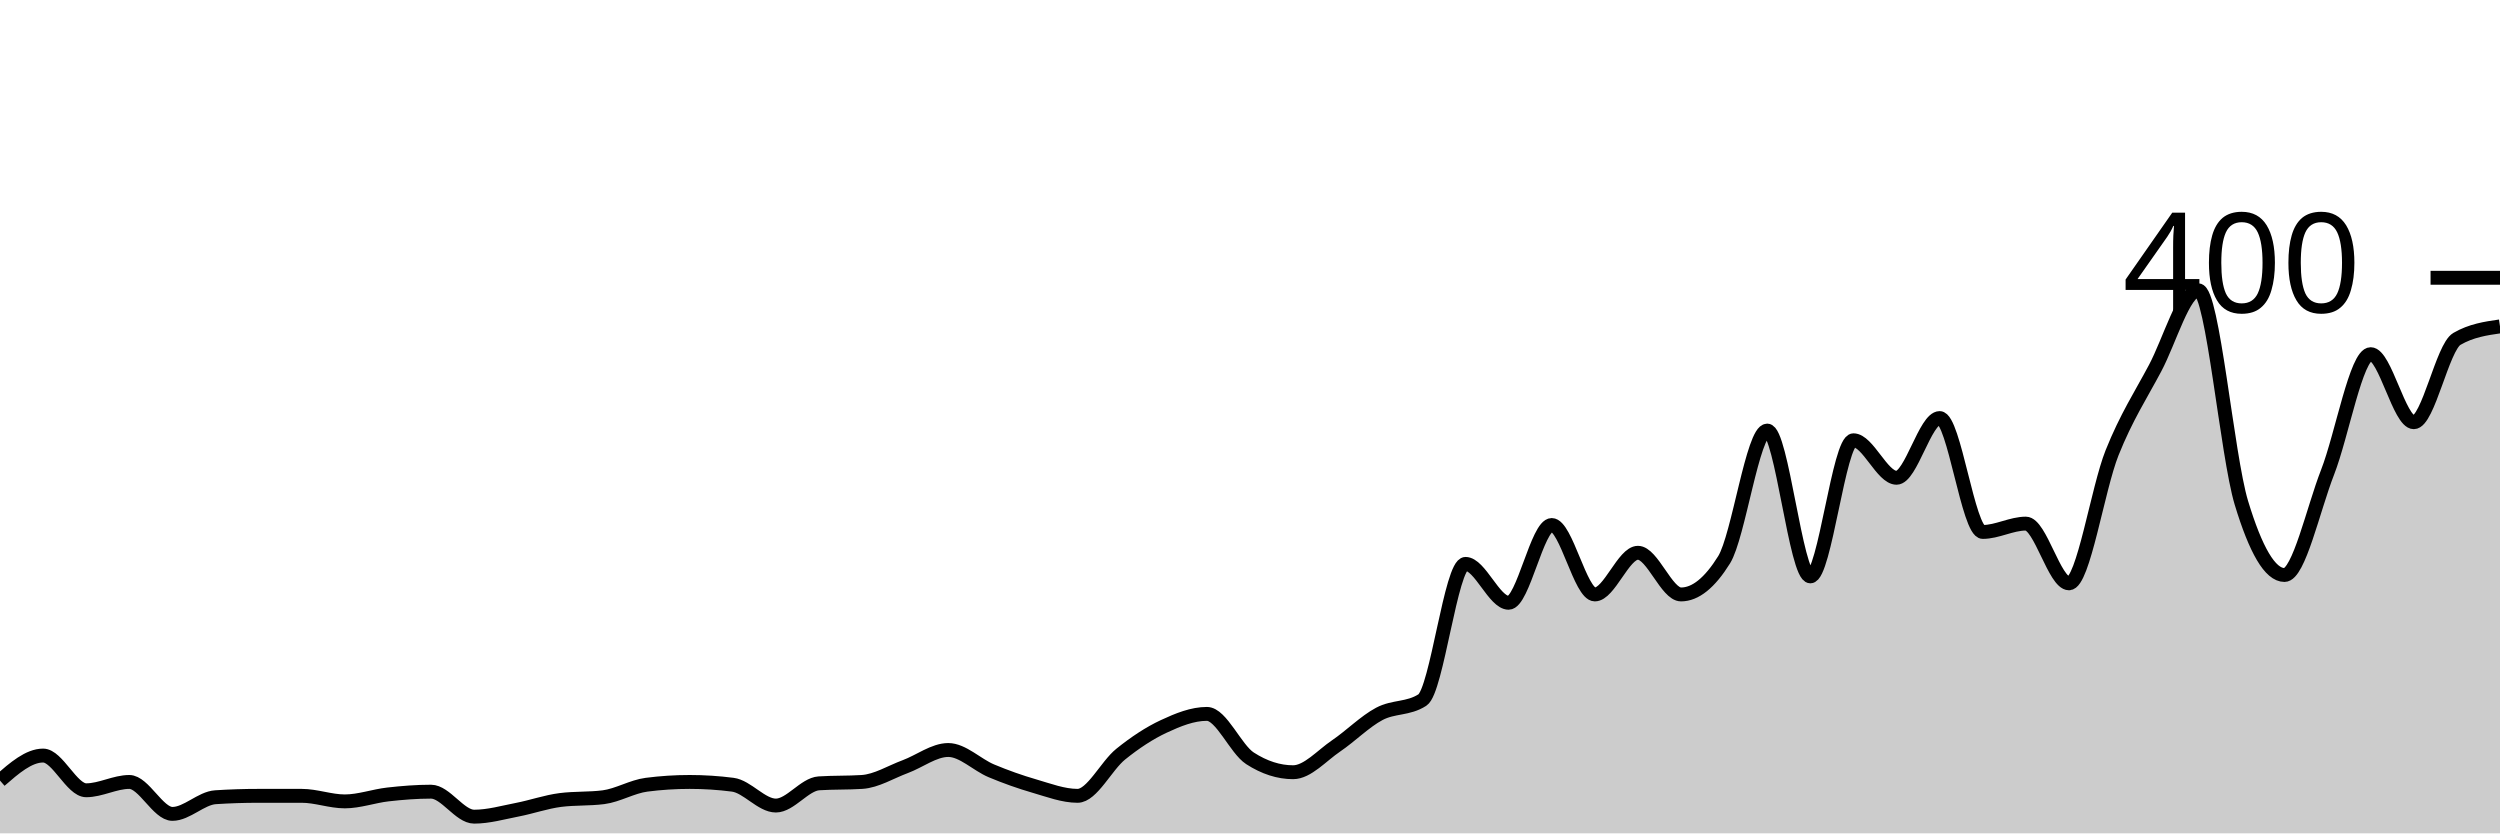
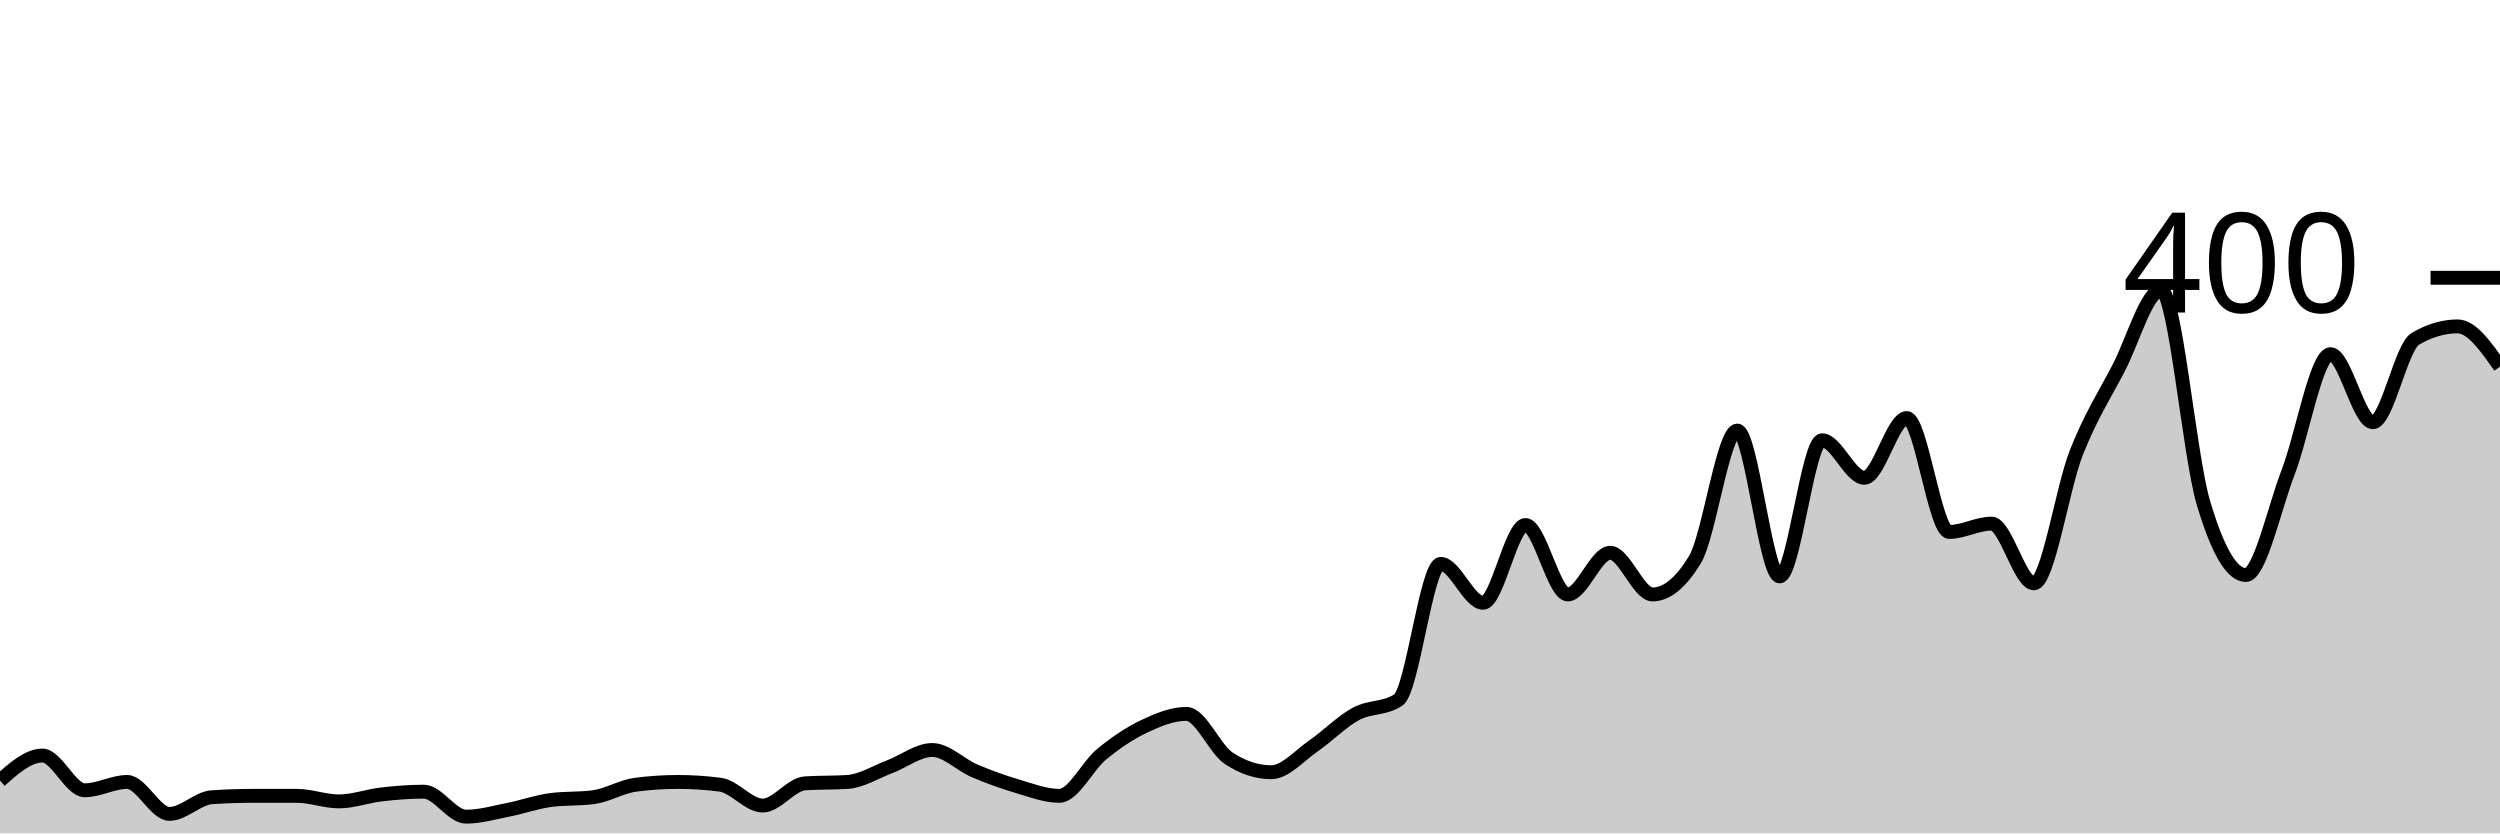
<svg xmlns="http://www.w3.org/2000/svg" viewBox="0 0 180 60">
  <g transform="translate(0,20)">
-     <path class="area" fill="rgba(0, 0, 0, 0.2)" d="M0,36.2C1.034,35.3,2.069,34.4,3.103,34.4C4.138,34.4,5.172,36.9,6.207,36.9C7.241,36.9,8.276,36.3,9.31,36.3C10.345,36.3,11.379,38.6,12.414,38.6C13.448,38.6,14.483,37.467,15.517,37.4C16.552,37.333,17.586,37.3,18.621,37.3C19.655,37.3,20.69,37.3,21.724,37.3C22.759,37.3,23.793,37.7,24.828,37.7C25.862,37.7,26.897,37.317,27.931,37.2C28.966,37.083,30,37,31.034,37C32.069,37,33.103,38.8,34.138,38.8C35.172,38.8,36.207,38.5,37.241,38.3C38.276,38.1,39.31,37.733,40.345,37.6C41.379,37.467,42.414,37.533,43.448,37.4C44.483,37.267,45.517,36.633,46.552,36.5C47.586,36.367,48.621,36.3,49.655,36.3C50.69,36.3,51.724,36.367,52.759,36.5C53.793,36.633,54.828,38,55.862,38C56.897,38,57.931,36.467,58.966,36.4C60,36.333,61.034,36.367,62.069,36.3C63.103,36.233,64.138,35.583,65.172,35.2C66.207,34.817,67.241,34,68.276,34C69.31,34,70.345,35.067,71.379,35.5C72.414,35.933,73.448,36.3,74.483,36.6C75.517,36.9,76.552,37.3,77.586,37.3C78.621,37.3,79.655,35.133,80.69,34.3C81.724,33.467,82.759,32.783,83.793,32.3C84.828,31.817,85.862,31.4,86.897,31.4C87.931,31.4,88.966,33.933,90,34.6C91.034,35.267,92.069,35.6,93.103,35.6C94.138,35.6,95.172,34.4,96.207,33.7C97.241,33,98.276,31.95,99.31,31.4C100.345,30.85,101.379,31.067,102.414,30.4C103.448,29.733,104.483,20.6,105.517,20.6C106.552,20.6,107.586,23.4,108.621,23.4C109.655,23.4,110.69,17.8,111.724,17.8C112.759,17.8,113.793,22.8,114.828,22.8C115.862,22.8,116.897,19.8,117.931,19.8C118.966,19.8,120,22.8,121.034,22.8C122.069,22.8,123.103,21.967,124.138,20.3C125.172,18.633,126.207,11,127.241,11C128.276,11,129.31,21.5,130.345,21.5C131.379,21.5,132.414,11.7,133.448,11.7C134.483,11.7,135.517,14.4,136.552,14.4C137.586,14.4,138.621,10.1,139.655,10.1C140.69,10.1,141.724,18.3,142.759,18.3C143.793,18.3,144.828,17.7,145.862,17.7C146.897,17.7,147.931,22,148.966,22C150,22,151.034,15.183,152.069,12.6C153.103,10.017,154.138,8.45,155.172,6.5C156.207,4.55,157.241,0.9,158.276,0.9C159.31,0.9,160.345,12.783,161.379,16.2C162.414,19.617,163.448,21.4,164.483,21.4C165.517,21.4,166.552,16.65,167.586,14C168.621,11.35,169.655,5.5,170.69,5.5C171.724,5.5,172.759,10.4,173.793,10.4C174.828,10.4,175.862,5,176.897,4.4C177.931,3.8,178.966,3.65,180,3.5L180,40C178.966,40,177.931,40,176.897,40C175.862,40,174.828,40,173.793,40C172.759,40,171.724,40,170.69,40C169.655,40,168.621,40,167.586,40C166.552,40,165.517,40,164.483,40C163.448,40,162.414,40,161.379,40C160.345,40,159.31,40,158.276,40C157.241,40,156.207,40,155.172,40C154.138,40,153.103,40,152.069,40C151.034,40,150,40,148.966,40C147.931,40,146.897,40,145.862,40C144.828,40,143.793,40,142.759,40C141.724,40,140.69,40,139.655,40C138.621,40,137.586,40,136.552,40C135.517,40,134.483,40,133.448,40C132.414,40,131.379,40,130.345,40C129.31,40,128.276,40,127.241,40C126.207,40,125.172,40,124.138,40C123.103,40,122.069,40,121.034,40C120,40,118.966,40,117.931,40C116.897,40,115.862,40,114.828,40C113.793,40,112.759,40,111.724,40C110.69,40,109.655,40,108.621,40C107.586,40,106.552,40,105.517,40C104.483,40,103.448,40,102.414,40C101.379,40,100.345,40,99.31,40C98.276,40,97.241,40,96.207,40C95.172,40,94.138,40,93.103,40C92.069,40,91.034,40,90,40C88.966,40,87.931,40,86.897,40C85.862,40,84.828,40,83.793,40C82.759,40,81.724,40,80.69,40C79.655,40,78.621,40,77.586,40C76.552,40,75.517,40,74.483,40C73.448,40,72.414,40,71.379,40C70.345,40,69.31,40,68.276,40C67.241,40,66.207,40,65.172,40C64.138,40,63.103,40,62.069,40C61.034,40,60,40,58.966,40C57.931,40,56.897,40,55.862,40C54.828,40,53.793,40,52.759,40C51.724,40,50.69,40,49.655,40C48.621,40,47.586,40,46.552,40C45.517,40,44.483,40,43.448,40C42.414,40,41.379,40,40.345,40C39.31,40,38.276,40,37.241,40C36.207,40,35.172,40,34.138,40C33.103,40,32.069,40,31.034,40C30,40,28.966,40,27.931,40C26.897,40,25.862,40,24.828,40C23.793,40,22.759,40,21.724,40C20.69,40,19.655,40,18.621,40C17.586,40,16.552,40,15.517,40C14.483,40,13.448,40,12.414,40C11.379,40,10.345,40,9.31,40C8.276,40,7.241,40,6.207,40C5.172,40,4.138,40,3.103,40C2.069,40,1.034,40,0,40Z" />
-     <path class="line" stroke="black" fill="none" d="M0,36.2C1.034,35.3,2.069,34.4,3.103,34.4C4.138,34.4,5.172,36.9,6.207,36.9C7.241,36.9,8.276,36.3,9.31,36.3C10.345,36.3,11.379,38.6,12.414,38.6C13.448,38.6,14.483,37.467,15.517,37.4C16.552,37.333,17.586,37.3,18.621,37.3C19.655,37.3,20.69,37.3,21.724,37.3C22.759,37.3,23.793,37.7,24.828,37.7C25.862,37.7,26.897,37.317,27.931,37.2C28.966,37.083,30,37,31.034,37C32.069,37,33.103,38.8,34.138,38.8C35.172,38.8,36.207,38.5,37.241,38.3C38.276,38.1,39.31,37.733,40.345,37.6C41.379,37.467,42.414,37.533,43.448,37.4C44.483,37.267,45.517,36.633,46.552,36.5C47.586,36.367,48.621,36.3,49.655,36.3C50.69,36.3,51.724,36.367,52.759,36.5C53.793,36.633,54.828,38,55.862,38C56.897,38,57.931,36.467,58.966,36.4C60,36.333,61.034,36.367,62.069,36.3C63.103,36.233,64.138,35.583,65.172,35.2C66.207,34.817,67.241,34,68.276,34C69.31,34,70.345,35.067,71.379,35.5C72.414,35.933,73.448,36.3,74.483,36.6C75.517,36.9,76.552,37.3,77.586,37.3C78.621,37.3,79.655,35.133,80.69,34.3C81.724,33.467,82.759,32.783,83.793,32.3C84.828,31.817,85.862,31.4,86.897,31.4C87.931,31.4,88.966,33.933,90,34.6C91.034,35.267,92.069,35.6,93.103,35.6C94.138,35.6,95.172,34.4,96.207,33.7C97.241,33,98.276,31.95,99.31,31.4C100.345,30.85,101.379,31.067,102.414,30.4C103.448,29.733,104.483,20.6,105.517,20.6C106.552,20.6,107.586,23.4,108.621,23.4C109.655,23.4,110.69,17.8,111.724,17.8C112.759,17.8,113.793,22.8,114.828,22.8C115.862,22.8,116.897,19.8,117.931,19.8C118.966,19.8,120,22.8,121.034,22.8C122.069,22.8,123.103,21.967,124.138,20.3C125.172,18.633,126.207,11,127.241,11C128.276,11,129.31,21.5,130.345,21.5C131.379,21.5,132.414,11.7,133.448,11.7C134.483,11.7,135.517,14.4,136.552,14.4C137.586,14.4,138.621,10.1,139.655,10.1C140.69,10.1,141.724,18.3,142.759,18.3C143.793,18.3,144.828,17.7,145.862,17.7C146.897,17.7,147.931,22,148.966,22C150,22,151.034,15.183,152.069,12.6C153.103,10.017,154.138,8.45,155.172,6.5C156.207,4.55,157.241,0.9,158.276,0.9C159.31,0.9,160.345,12.783,161.379,16.2C162.414,19.617,163.448,21.4,164.483,21.4C165.517,21.4,166.552,16.65,167.586,14C168.621,11.35,169.655,5.5,170.69,5.5C171.724,5.5,172.759,10.4,173.793,10.4C174.828,10.4,175.862,5,176.897,4.4C177.931,3.8,178.966,3.65,180,3.5" />
+     <path class="area" fill="rgba(0, 0, 0, 0.2)" d="M0,36.2C1.017,35.3,2.034,34.4,3.051,34.4C4.068,34.4,5.085,36.9,6.102,36.9C7.119,36.9,8.136,36.3,9.153,36.3C10.169,36.3,11.186,38.6,12.203,38.6C13.22,38.6,14.237,37.467,15.254,37.4C16.271,37.333,17.288,37.3,18.305,37.3C19.322,37.3,20.339,37.3,21.356,37.3C22.373,37.3,23.39,37.7,24.407,37.7C25.424,37.7,26.441,37.317,27.458,37.2C28.475,37.083,29.492,37,30.508,37C31.525,37,32.542,38.8,33.559,38.8C34.576,38.8,35.593,38.5,36.61,38.3C37.627,38.1,38.644,37.733,39.661,37.6C40.678,37.467,41.695,37.533,42.712,37.4C43.729,37.267,44.746,36.633,45.763,36.5C46.78,36.367,47.797,36.3,48.814,36.3C49.831,36.3,50.847,36.367,51.864,36.5C52.881,36.633,53.898,38,54.915,38C55.932,38,56.949,36.467,57.966,36.4C58.983,36.333,60,36.367,61.017,36.3C62.034,36.233,63.051,35.583,64.068,35.2C65.085,34.817,66.102,34,67.119,34C68.136,34,69.153,35.067,70.169,35.5C71.186,35.933,72.203,36.3,73.22,36.6C74.237,36.9,75.254,37.3,76.271,37.3C77.288,37.3,78.305,35.133,79.322,34.3C80.339,33.467,81.356,32.783,82.373,32.3C83.39,31.817,84.407,31.4,85.424,31.4C86.441,31.4,87.458,33.933,88.475,34.6C89.492,35.267,90.508,35.6,91.525,35.6C92.542,35.6,93.559,34.4,94.576,33.7C95.593,33,96.61,31.95,97.627,31.4C98.644,30.85,99.661,31.067,100.678,30.4C101.695,29.733,102.712,20.6,103.729,20.6C104.746,20.6,105.763,23.4,106.78,23.4C107.797,23.4,108.814,17.8,109.831,17.8C110.847,17.8,111.864,22.8,112.881,22.8C113.898,22.8,114.915,19.8,115.932,19.8C116.949,19.8,117.966,22.8,118.983,22.8C120,22.8,121.017,21.967,122.034,20.3C123.051,18.633,124.068,11,125.085,11C126.102,11,127.119,21.5,128.136,21.5C129.153,21.5,130.169,11.7,131.186,11.7C132.203,11.7,133.22,14.4,134.237,14.4C135.254,14.4,136.271,10.1,137.288,10.1C138.305,10.1,139.322,18.3,140.339,18.3C141.356,18.3,142.373,17.7,143.39,17.7C144.407,17.7,145.424,22,146.441,22C147.458,22,148.475,15.183,149.492,12.6C150.508,10.017,151.525,8.45,152.542,6.5C153.559,4.55,154.576,0.9,155.593,0.9C156.61,0.9,157.627,12.783,158.644,16.2C159.661,19.617,160.678,21.4,161.695,21.4C162.712,21.4,163.729,16.65,164.746,14C165.763,11.35,166.78,5.5,167.797,5.5C168.814,5.5,169.831,10.4,170.847,10.4C171.864,10.4,172.881,5,173.898,4.4C174.915,3.8,175.932,3.5,176.949,3.5C177.966,3.5,178.983,4.95,180,6.4L180,40C178.983,40,177.966,40,176.949,40C175.932,40,174.915,40,173.898,40C172.881,40,171.864,40,170.847,40C169.831,40,168.814,40,167.797,40C166.78,40,165.763,40,164.746,40C163.729,40,162.712,40,161.695,40C160.678,40,159.661,40,158.644,40C157.627,40,156.61,40,155.593,40C154.576,40,153.559,40,152.542,40C151.525,40,150.508,40,149.492,40C148.475,40,147.458,40,146.441,40C145.424,40,144.407,40,143.39,40C142.373,40,141.356,40,140.339,40C139.322,40,138.305,40,137.288,40C136.271,40,135.254,40,134.237,40C133.22,40,132.203,40,131.186,40C130.169,40,129.153,40,128.136,40C127.119,40,126.102,40,125.085,40C124.068,40,123.051,40,122.034,40C121.017,40,120,40,118.983,40C117.966,40,116.949,40,115.932,40C114.915,40,113.898,40,112.881,40C111.864,40,110.847,40,109.831,40C108.814,40,107.797,40,106.78,40C105.763,40,104.746,40,103.729,40C102.712,40,101.695,40,100.678,40C99.661,40,98.644,40,97.627,40C96.61,40,95.593,40,94.576,40C93.559,40,92.542,40,91.525,40C90.508,40,89.492,40,88.475,40C87.458,40,86.441,40,85.424,40C84.407,40,83.39,40,82.373,40C81.356,40,80.339,40,79.322,40C78.305,40,77.288,40,76.271,40C75.254,40,74.237,40,73.22,40C72.203,40,71.186,40,70.169,40C69.153,40,68.136,40,67.119,40C66.102,40,65.085,40,64.068,40C63.051,40,62.034,40,61.017,40C60,40,58.983,40,57.966,40C56.949,40,55.932,40,54.915,40C53.898,40,52.881,40,51.864,40C50.847,40,49.831,40,48.814,40C47.797,40,46.78,40,45.763,40C44.746,40,43.729,40,42.712,40C41.695,40,40.678,40,39.661,40C38.644,40,37.627,40,36.61,40C35.593,40,34.576,40,33.559,40C32.542,40,31.525,40,30.508,40C29.492,40,28.475,40,27.458,40C26.441,40,25.424,40,24.407,40C23.39,40,22.373,40,21.356,40C20.339,40,19.322,40,18.305,40C17.288,40,16.271,40,15.254,40C14.237,40,13.22,40,12.203,40C11.186,40,10.169,40,9.153,40C8.136,40,7.119,40,6.102,40C5.085,40,4.068,40,3.051,40C2.034,40,1.017,40,0,40Z" />
+     <path class="line" stroke="black" fill="none" d="M0,36.2C1.017,35.3,2.034,34.4,3.051,34.4C4.068,34.4,5.085,36.9,6.102,36.9C7.119,36.9,8.136,36.3,9.153,36.3C10.169,36.3,11.186,38.6,12.203,38.6C13.22,38.6,14.237,37.467,15.254,37.4C16.271,37.333,17.288,37.3,18.305,37.3C19.322,37.3,20.339,37.3,21.356,37.3C22.373,37.3,23.39,37.7,24.407,37.7C25.424,37.7,26.441,37.317,27.458,37.2C28.475,37.083,29.492,37,30.508,37C31.525,37,32.542,38.8,33.559,38.8C34.576,38.8,35.593,38.5,36.61,38.3C37.627,38.1,38.644,37.733,39.661,37.6C40.678,37.467,41.695,37.533,42.712,37.4C43.729,37.267,44.746,36.633,45.763,36.5C46.78,36.367,47.797,36.3,48.814,36.3C49.831,36.3,50.847,36.367,51.864,36.5C52.881,36.633,53.898,38,54.915,38C55.932,38,56.949,36.467,57.966,36.4C58.983,36.333,60,36.367,61.017,36.3C62.034,36.233,63.051,35.583,64.068,35.2C65.085,34.817,66.102,34,67.119,34C68.136,34,69.153,35.067,70.169,35.5C71.186,35.933,72.203,36.3,73.22,36.6C74.237,36.9,75.254,37.3,76.271,37.3C77.288,37.3,78.305,35.133,79.322,34.3C80.339,33.467,81.356,32.783,82.373,32.3C83.39,31.817,84.407,31.4,85.424,31.4C86.441,31.4,87.458,33.933,88.475,34.6C89.492,35.267,90.508,35.6,91.525,35.6C92.542,35.6,93.559,34.4,94.576,33.7C95.593,33,96.61,31.95,97.627,31.4C98.644,30.85,99.661,31.067,100.678,30.4C101.695,29.733,102.712,20.6,103.729,20.6C104.746,20.6,105.763,23.4,106.78,23.4C107.797,23.4,108.814,17.8,109.831,17.8C110.847,17.8,111.864,22.8,112.881,22.8C113.898,22.8,114.915,19.8,115.932,19.8C116.949,19.8,117.966,22.8,118.983,22.8C120,22.8,121.017,21.967,122.034,20.3C123.051,18.633,124.068,11,125.085,11C126.102,11,127.119,21.5,128.136,21.5C129.153,21.5,130.169,11.7,131.186,11.7C132.203,11.7,133.22,14.4,134.237,14.4C135.254,14.4,136.271,10.1,137.288,10.1C138.305,10.1,139.322,18.3,140.339,18.3C141.356,18.3,142.373,17.7,143.39,17.7C144.407,17.7,145.424,22,146.441,22C147.458,22,148.475,15.183,149.492,12.6C150.508,10.017,151.525,8.45,152.542,6.5C153.559,4.55,154.576,0.9,155.593,0.9C156.61,0.9,157.627,12.783,158.644,16.2C159.661,19.617,160.678,21.4,161.695,21.4C162.712,21.4,163.729,16.65,164.746,14C165.763,11.35,166.78,5.5,167.797,5.5C168.814,5.5,169.831,10.4,170.847,10.4C171.864,10.4,172.881,5,173.898,4.4C174.915,3.8,175.932,3.5,176.949,3.5C177.966,3.5,178.983,4.95,180,6.4" />
    <path class="axis-ceiling" stroke-width="1" stroke="black" fill="none" d="M175,0L180,0" />
    <text class="axis-ceiling-label" font-family="sans-serif" text-anchor="end" font-size="10px" x="170" y="2.5">400</text>
  </g>
</svg>
